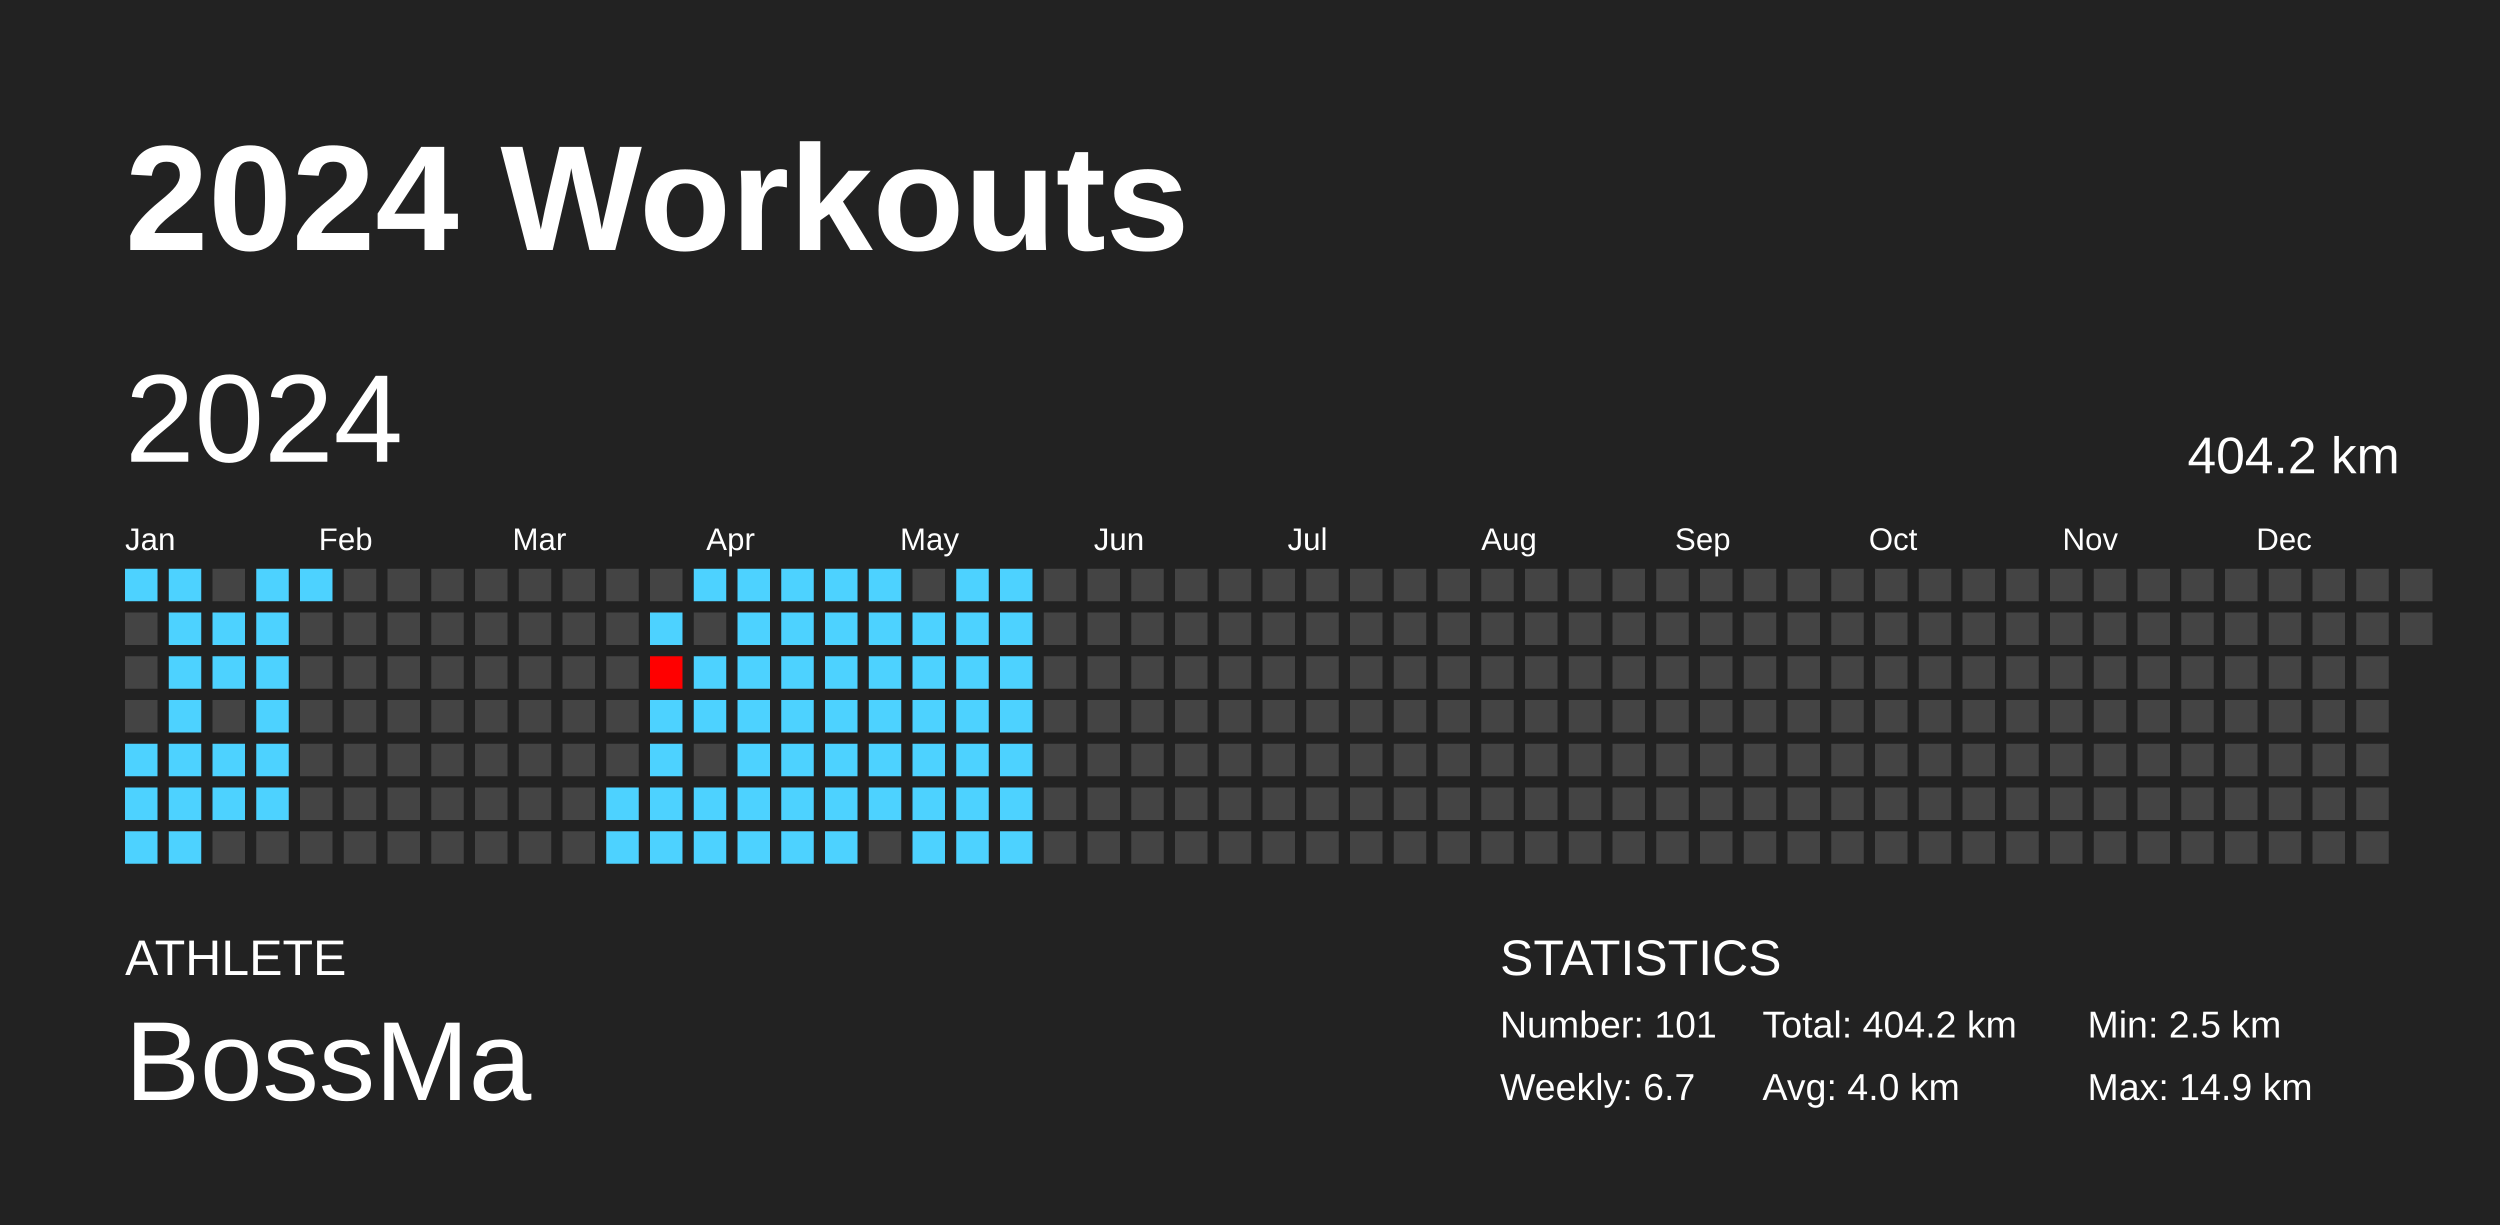
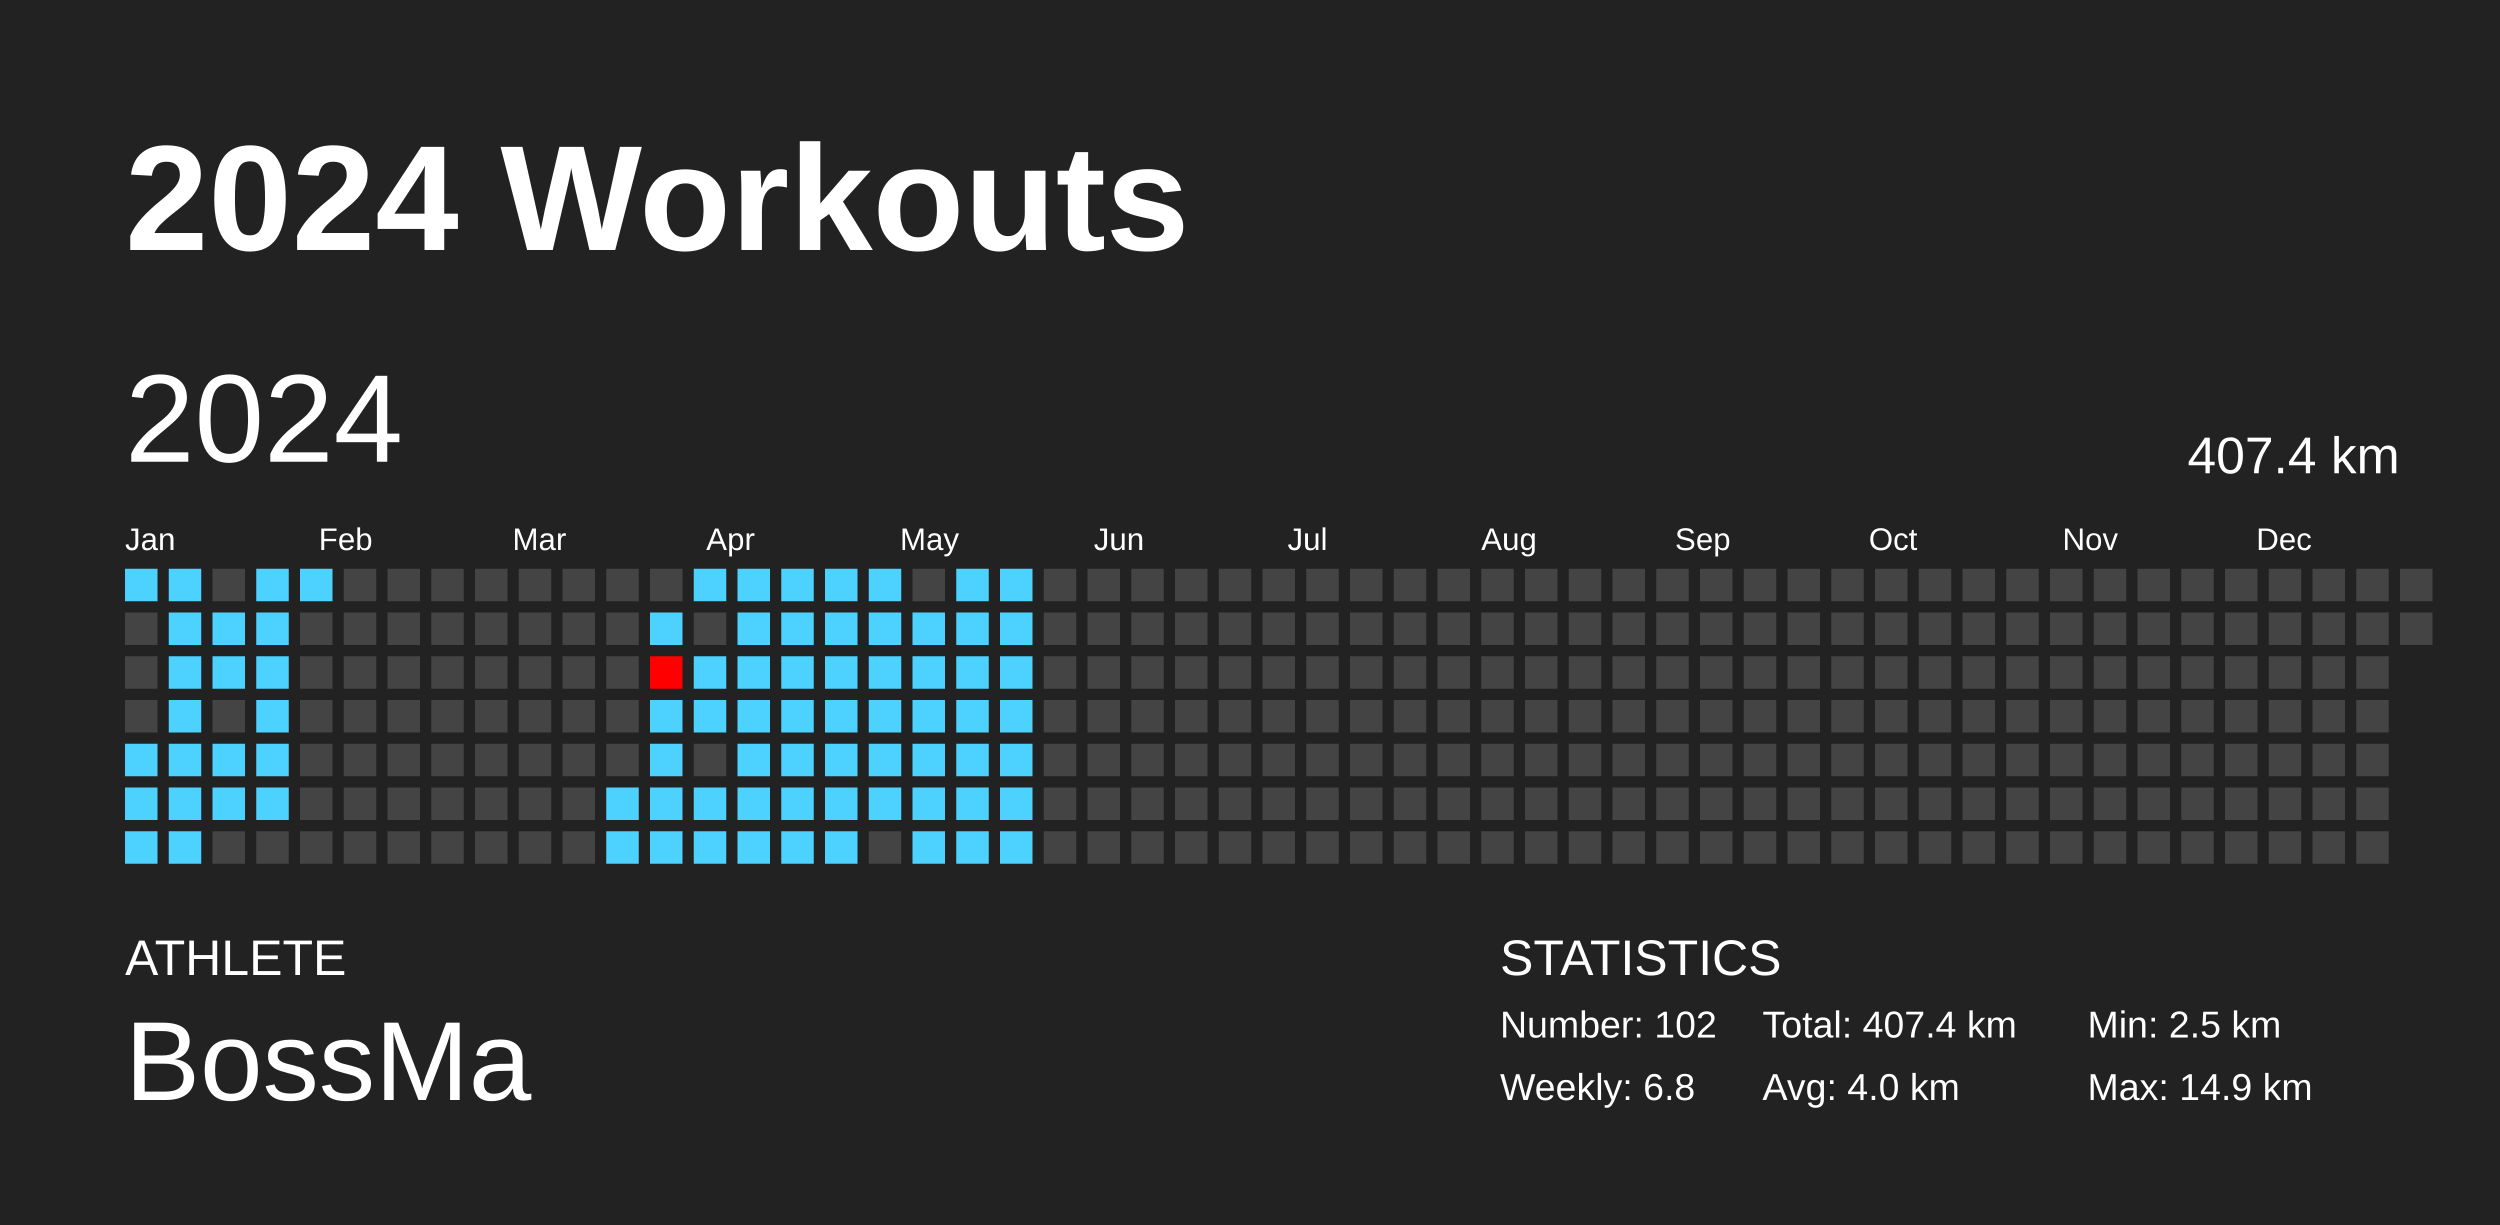
<svg xmlns="http://www.w3.org/2000/svg" baseProfile="full" height="98mm" version="1.1" viewBox="0,0,200,98" width="200mm">
  <defs />
  <rect fill="#222222" height="98" width="200" x="0" y="0" />
  <text fill="#FFFFFF" style="font-size:12px; font-family:Arial; font-weight:bold;" x="10" y="20">2024 Workouts</text>
  <text fill="#FFFFFF" style="font-size:4px; font-family:Arial" x="10" y="78">ATHLETE</text>
  <text fill="#FFFFFF" style="font-size:9px; font-family:Arial" x="10" y="88">BossMa</text>
  <text fill="#FFFFFF" style="font-size:4px; font-family:Arial" x="120" y="78">STATISTICS</text>
-   <text fill="#FFFFFF" style="font-size:3px; font-family:Arial" x="120" y="83">Number: 101</text>
-   <text fill="#FFFFFF" style="font-size:3px; font-family:Arial" x="120" y="88">Weekly: 6.7</text>
-   <text fill="#FFFFFF" style="font-size:3px; font-family:Arial" x="141" y="83">Total: 404.2 km</text>
+   <text fill="#FFFFFF" style="font-size:3px; font-family:Arial" x="120" y="83">Number: 102</text>
+   <text fill="#FFFFFF" style="font-size:3px; font-family:Arial" x="120" y="88">Weekly: 6.8</text>
+   <text fill="#FFFFFF" style="font-size:3px; font-family:Arial" x="141" y="83">Total: 407.4 km</text>
  <text fill="#FFFFFF" style="font-size:3px; font-family:Arial" x="141" y="88">Avg: 4.0 km</text>
  <text fill="#FFFFFF" style="font-size:3px; font-family:Arial" x="167" y="83">Min: 2.5 km</text>
  <text fill="#FFFFFF" style="font-size:3px; font-family:Arial" x="167" y="88">Max: 14.9 km</text>
  <text dominant-baseline="hanging" fill="#FFFFFF" style="font-size:10.0px; font-family:Arial;" x="10" y="30">2024</text>
-   <text dominant-baseline="hanging" fill="#FFFFFF" style="font-size:4.125px; font-family:Arial;" x="175" y="35">404.2 km</text>
+   <text dominant-baseline="hanging" fill="#FFFFFF" style="font-size:4.125px; font-family:Arial;" x="175" y="35">407.4 km</text>
  <text fill="#FFFFFF" style="font-size:2.5px; font-family:Arial" x="10.0" y="44">Jan</text>
  <text fill="#FFFFFF" style="font-size:2.5px; font-family:Arial" x="25.5" y="44">Feb</text>
  <text fill="#FFFFFF" style="font-size:2.5px; font-family:Arial" x="41.0" y="44">Mar</text>
  <text fill="#FFFFFF" style="font-size:2.5px; font-family:Arial" x="56.5" y="44">Apr</text>
  <text fill="#FFFFFF" style="font-size:2.5px; font-family:Arial" x="72.0" y="44">May</text>
  <text fill="#FFFFFF" style="font-size:2.5px; font-family:Arial" x="87.5" y="44">Jun</text>
  <text fill="#FFFFFF" style="font-size:2.5px; font-family:Arial" x="103.0" y="44">Jul</text>
  <text fill="#FFFFFF" style="font-size:2.5px; font-family:Arial" x="118.5" y="44">Aug</text>
  <text fill="#FFFFFF" style="font-size:2.5px; font-family:Arial" x="134.0" y="44">Sep</text>
  <text fill="#FFFFFF" style="font-size:2.5px; font-family:Arial" x="149.5" y="44">Oct</text>
  <text fill="#FFFFFF" style="font-size:2.5px; font-family:Arial" x="165.0" y="44">Nov</text>
  <text fill="#FFFFFF" style="font-size:2.5px; font-family:Arial" x="180.5" y="44">Dec</text>
  <rect fill="#4dd2ff" height="2.6" width="2.6" x="10.0" y="45.5" />
  <rect fill="#444444" height="2.6" width="2.6" x="10.0" y="49.0" />
  <rect fill="#444444" height="2.6" width="2.6" x="10.0" y="52.5" />
  <rect fill="#444444" height="2.6" width="2.6" x="10.0" y="56.0" />
  <rect fill="#4dd2ff" height="2.6" width="2.6" x="10.0" y="59.5" />
  <rect fill="#4dd2ff" height="2.6" width="2.6" x="10.0" y="63.0" />
  <rect fill="#4dd2ff" height="2.6" width="2.6" x="10.0" y="66.5" />
  <rect fill="#4dd2ff" height="2.6" width="2.6" x="13.5" y="45.5" />
  <rect fill="#4dd2ff" height="2.6" width="2.6" x="13.5" y="49.0" />
  <rect fill="#4dd2ff" height="2.6" width="2.6" x="13.5" y="52.5" />
  <rect fill="#4dd2ff" height="2.6" width="2.6" x="13.5" y="56.0" />
  <rect fill="#4dd2ff" height="2.6" width="2.6" x="13.5" y="59.5" />
  <rect fill="#4dd2ff" height="2.6" width="2.6" x="13.5" y="63.0" />
  <rect fill="#4dd2ff" height="2.6" width="2.6" x="13.5" y="66.5" />
  <rect fill="#444444" height="2.6" width="2.6" x="17.0" y="45.5" />
  <rect fill="#4dd2ff" height="2.6" width="2.6" x="17.0" y="49.0" />
  <rect fill="#4dd2ff" height="2.6" width="2.6" x="17.0" y="52.5" />
  <rect fill="#444444" height="2.6" width="2.6" x="17.0" y="56.0" />
  <rect fill="#4dd2ff" height="2.6" width="2.6" x="17.0" y="59.5" />
  <rect fill="#4dd2ff" height="2.6" width="2.6" x="17.0" y="63.0" />
  <rect fill="#444444" height="2.6" width="2.6" x="17.0" y="66.5" />
  <rect fill="#4dd2ff" height="2.6" width="2.6" x="20.5" y="45.5" />
  <rect fill="#4dd2ff" height="2.6" width="2.6" x="20.5" y="49.0" />
  <rect fill="#4dd2ff" height="2.6" width="2.6" x="20.5" y="52.5" />
  <rect fill="#4dd2ff" height="2.6" width="2.6" x="20.5" y="56.0" />
  <rect fill="#4dd2ff" height="2.6" width="2.6" x="20.5" y="59.5" />
  <rect fill="#4dd2ff" height="2.6" width="2.6" x="20.5" y="63.0" />
  <rect fill="#444444" height="2.6" width="2.6" x="20.5" y="66.5" />
  <rect fill="#4dd2ff" height="2.6" width="2.6" x="24.0" y="45.5" />
  <rect fill="#444444" height="2.6" width="2.6" x="24.0" y="49.0" />
  <rect fill="#444444" height="2.6" width="2.6" x="24.0" y="52.5" />
  <rect fill="#444444" height="2.6" width="2.6" x="24.0" y="56.0" />
  <rect fill="#444444" height="2.6" width="2.6" x="24.0" y="59.5" />
  <rect fill="#444444" height="2.6" width="2.6" x="24.0" y="63.0" />
  <rect fill="#444444" height="2.6" width="2.6" x="24.0" y="66.5" />
  <rect fill="#444444" height="2.6" width="2.6" x="27.5" y="45.5" />
  <rect fill="#444444" height="2.6" width="2.6" x="27.5" y="49.0" />
  <rect fill="#444444" height="2.6" width="2.6" x="27.5" y="52.5" />
  <rect fill="#444444" height="2.6" width="2.6" x="27.5" y="56.0" />
  <rect fill="#444444" height="2.6" width="2.6" x="27.5" y="59.5" />
  <rect fill="#444444" height="2.6" width="2.6" x="27.5" y="63.0" />
  <rect fill="#444444" height="2.6" width="2.6" x="27.5" y="66.5" />
  <rect fill="#444444" height="2.6" width="2.6" x="31.0" y="45.5" />
  <rect fill="#444444" height="2.6" width="2.6" x="31.0" y="49.0" />
  <rect fill="#444444" height="2.6" width="2.6" x="31.0" y="52.5" />
  <rect fill="#444444" height="2.6" width="2.6" x="31.0" y="56.0" />
  <rect fill="#444444" height="2.6" width="2.6" x="31.0" y="59.5" />
  <rect fill="#444444" height="2.6" width="2.6" x="31.0" y="63.0" />
  <rect fill="#444444" height="2.6" width="2.6" x="31.0" y="66.5" />
  <rect fill="#444444" height="2.6" width="2.6" x="34.5" y="45.5" />
  <rect fill="#444444" height="2.6" width="2.6" x="34.5" y="49.0" />
  <rect fill="#444444" height="2.6" width="2.6" x="34.5" y="52.5" />
  <rect fill="#444444" height="2.6" width="2.6" x="34.5" y="56.0" />
  <rect fill="#444444" height="2.6" width="2.6" x="34.5" y="59.5" />
  <rect fill="#444444" height="2.6" width="2.6" x="34.5" y="63.0" />
  <rect fill="#444444" height="2.6" width="2.6" x="34.5" y="66.5" />
  <rect fill="#444444" height="2.6" width="2.6" x="38.0" y="45.5" />
  <rect fill="#444444" height="2.6" width="2.6" x="38.0" y="49.0" />
  <rect fill="#444444" height="2.6" width="2.6" x="38.0" y="52.5" />
  <rect fill="#444444" height="2.6" width="2.6" x="38.0" y="56.0" />
  <rect fill="#444444" height="2.6" width="2.6" x="38.0" y="59.5" />
  <rect fill="#444444" height="2.6" width="2.6" x="38.0" y="63.0" />
  <rect fill="#444444" height="2.6" width="2.6" x="38.0" y="66.5" />
  <rect fill="#444444" height="2.6" width="2.6" x="41.5" y="45.5" />
  <rect fill="#444444" height="2.6" width="2.6" x="41.5" y="49.0" />
  <rect fill="#444444" height="2.6" width="2.6" x="41.5" y="52.5" />
  <rect fill="#444444" height="2.6" width="2.6" x="41.5" y="56.0" />
  <rect fill="#444444" height="2.6" width="2.6" x="41.5" y="59.5" />
  <rect fill="#444444" height="2.6" width="2.6" x="41.5" y="63.0" />
  <rect fill="#444444" height="2.6" width="2.6" x="41.5" y="66.5" />
  <rect fill="#444444" height="2.6" width="2.6" x="45.0" y="45.5" />
  <rect fill="#444444" height="2.6" width="2.6" x="45.0" y="49.0" />
  <rect fill="#444444" height="2.6" width="2.6" x="45.0" y="52.5" />
  <rect fill="#444444" height="2.6" width="2.6" x="45.0" y="56.0" />
  <rect fill="#444444" height="2.6" width="2.6" x="45.0" y="59.5" />
  <rect fill="#444444" height="2.6" width="2.6" x="45.0" y="63.0" />
  <rect fill="#444444" height="2.6" width="2.6" x="45.0" y="66.5" />
  <rect fill="#444444" height="2.6" width="2.6" x="48.5" y="45.5" />
  <rect fill="#444444" height="2.6" width="2.6" x="48.5" y="49.0" />
  <rect fill="#444444" height="2.6" width="2.6" x="48.5" y="52.5" />
  <rect fill="#444444" height="2.6" width="2.6" x="48.5" y="56.0" />
  <rect fill="#444444" height="2.6" width="2.6" x="48.5" y="59.5" />
  <rect fill="#4dd2ff" height="2.6" width="2.6" x="48.5" y="63.0" />
  <rect fill="#4dd2ff" height="2.6" width="2.6" x="48.5" y="66.5" />
  <rect fill="#444444" height="2.6" width="2.6" x="52.0" y="45.5" />
  <rect fill="#4dd2ff" height="2.6" width="2.6" x="52.0" y="49.0" />
  <rect fill="#ff0000" height="2.6" width="2.6" x="52.0" y="52.5" />
  <rect fill="#4dd2ff" height="2.6" width="2.6" x="52.0" y="56.0" />
  <rect fill="#4dd2ff" height="2.6" width="2.6" x="52.0" y="59.5" />
  <rect fill="#4dd2ff" height="2.6" width="2.6" x="52.0" y="63.0" />
  <rect fill="#4dd2ff" height="2.6" width="2.6" x="52.0" y="66.5" />
  <rect fill="#4dd2ff" height="2.6" width="2.6" x="55.5" y="45.5" />
  <rect fill="#444444" height="2.6" width="2.6" x="55.5" y="49.0" />
  <rect fill="#4dd2ff" height="2.6" width="2.6" x="55.5" y="52.5" />
  <rect fill="#4dd2ff" height="2.6" width="2.6" x="55.5" y="56.0" />
  <rect fill="#444444" height="2.6" width="2.6" x="55.5" y="59.5" />
  <rect fill="#4dd2ff" height="2.6" width="2.6" x="55.5" y="63.0" />
  <rect fill="#4dd2ff" height="2.6" width="2.6" x="55.5" y="66.5" />
  <rect fill="#4dd2ff" height="2.6" width="2.6" x="59.0" y="45.5" />
  <rect fill="#4dd2ff" height="2.6" width="2.6" x="59.0" y="49.0" />
  <rect fill="#4dd2ff" height="2.6" width="2.6" x="59.0" y="52.5" />
  <rect fill="#4dd2ff" height="2.6" width="2.6" x="59.0" y="56.0" />
  <rect fill="#4dd2ff" height="2.6" width="2.6" x="59.0" y="59.5" />
  <rect fill="#4dd2ff" height="2.6" width="2.6" x="59.0" y="63.0" />
  <rect fill="#4dd2ff" height="2.6" width="2.6" x="59.0" y="66.5" />
  <rect fill="#4dd2ff" height="2.6" width="2.6" x="62.5" y="45.5" />
  <rect fill="#4dd2ff" height="2.6" width="2.6" x="62.5" y="49.0" />
  <rect fill="#4dd2ff" height="2.6" width="2.6" x="62.5" y="52.5" />
  <rect fill="#4dd2ff" height="2.6" width="2.6" x="62.5" y="56.0" />
  <rect fill="#4dd2ff" height="2.6" width="2.6" x="62.5" y="59.5" />
  <rect fill="#4dd2ff" height="2.6" width="2.6" x="62.5" y="63.0" />
  <rect fill="#4dd2ff" height="2.6" width="2.6" x="62.5" y="66.5" />
  <rect fill="#4dd2ff" height="2.6" width="2.6" x="66.0" y="45.5" />
  <rect fill="#4dd2ff" height="2.6" width="2.6" x="66.0" y="49.0" />
  <rect fill="#4dd2ff" height="2.6" width="2.6" x="66.0" y="52.5" />
  <rect fill="#4dd2ff" height="2.6" width="2.6" x="66.0" y="56.0" />
  <rect fill="#4dd2ff" height="2.6" width="2.6" x="66.0" y="59.5" />
  <rect fill="#4dd2ff" height="2.6" width="2.6" x="66.0" y="63.0" />
  <rect fill="#4dd2ff" height="2.6" width="2.6" x="66.0" y="66.5" />
  <rect fill="#4dd2ff" height="2.6" width="2.6" x="69.5" y="45.5" />
  <rect fill="#4dd2ff" height="2.6" width="2.6" x="69.5" y="49.0" />
  <rect fill="#4dd2ff" height="2.6" width="2.6" x="69.5" y="52.5" />
  <rect fill="#4dd2ff" height="2.6" width="2.6" x="69.5" y="56.0" />
  <rect fill="#4dd2ff" height="2.6" width="2.6" x="69.5" y="59.5" />
  <rect fill="#4dd2ff" height="2.6" width="2.6" x="69.5" y="63.0" />
  <rect fill="#444444" height="2.6" width="2.6" x="69.5" y="66.5" />
  <rect fill="#444444" height="2.6" width="2.6" x="73.0" y="45.5" />
  <rect fill="#4dd2ff" height="2.6" width="2.6" x="73.0" y="49.0" />
  <rect fill="#4dd2ff" height="2.6" width="2.6" x="73.0" y="52.5" />
  <rect fill="#4dd2ff" height="2.6" width="2.6" x="73.0" y="56.0" />
  <rect fill="#4dd2ff" height="2.6" width="2.6" x="73.0" y="59.5" />
  <rect fill="#4dd2ff" height="2.6" width="2.6" x="73.0" y="63.0" />
  <rect fill="#4dd2ff" height="2.6" width="2.6" x="73.0" y="66.5" />
  <rect fill="#4dd2ff" height="2.6" width="2.6" x="76.5" y="45.5" />
  <rect fill="#4dd2ff" height="2.6" width="2.6" x="76.5" y="49.0" />
  <rect fill="#4dd2ff" height="2.6" width="2.6" x="76.5" y="52.5" />
  <rect fill="#4dd2ff" height="2.6" width="2.6" x="76.5" y="56.0" />
  <rect fill="#4dd2ff" height="2.6" width="2.6" x="76.5" y="59.5" />
  <rect fill="#4dd2ff" height="2.6" width="2.6" x="76.5" y="63.0" />
  <rect fill="#4dd2ff" height="2.6" width="2.6" x="76.5" y="66.5" />
  <rect fill="#4dd2ff" height="2.6" width="2.6" x="80.0" y="45.5" />
  <rect fill="#4dd2ff" height="2.6" width="2.6" x="80.0" y="49.0" />
  <rect fill="#4dd2ff" height="2.6" width="2.6" x="80.0" y="52.5" />
  <rect fill="#4dd2ff" height="2.6" width="2.6" x="80.0" y="56.0" />
  <rect fill="#4dd2ff" height="2.6" width="2.6" x="80.0" y="59.5" />
  <rect fill="#4dd2ff" height="2.6" width="2.6" x="80.0" y="63.0" />
  <rect fill="#4dd2ff" height="2.6" width="2.6" x="80.0" y="66.5" />
  <rect fill="#444444" height="2.6" width="2.6" x="83.5" y="45.5" />
  <rect fill="#444444" height="2.6" width="2.6" x="83.5" y="49.0" />
  <rect fill="#444444" height="2.6" width="2.6" x="83.5" y="52.5" />
  <rect fill="#444444" height="2.6" width="2.6" x="83.5" y="56.0" />
  <rect fill="#444444" height="2.6" width="2.6" x="83.5" y="59.5" />
  <rect fill="#444444" height="2.6" width="2.6" x="83.5" y="63.0" />
  <rect fill="#444444" height="2.6" width="2.6" x="83.5" y="66.5" />
  <rect fill="#444444" height="2.6" width="2.6" x="87.0" y="45.5" />
  <rect fill="#444444" height="2.6" width="2.6" x="87.0" y="49.0" />
  <rect fill="#444444" height="2.6" width="2.6" x="87.0" y="52.5" />
  <rect fill="#444444" height="2.6" width="2.6" x="87.0" y="56.0" />
  <rect fill="#444444" height="2.6" width="2.6" x="87.0" y="59.5" />
  <rect fill="#444444" height="2.6" width="2.6" x="87.0" y="63.0" />
  <rect fill="#444444" height="2.6" width="2.6" x="87.0" y="66.5" />
  <rect fill="#444444" height="2.6" width="2.6" x="90.5" y="45.5" />
  <rect fill="#444444" height="2.6" width="2.6" x="90.5" y="49.0" />
  <rect fill="#444444" height="2.6" width="2.6" x="90.5" y="52.5" />
  <rect fill="#444444" height="2.6" width="2.6" x="90.5" y="56.0" />
  <rect fill="#444444" height="2.6" width="2.6" x="90.5" y="59.5" />
  <rect fill="#444444" height="2.6" width="2.6" x="90.5" y="63.0" />
  <rect fill="#444444" height="2.6" width="2.6" x="90.5" y="66.5" />
  <rect fill="#444444" height="2.6" width="2.6" x="94.0" y="45.5" />
  <rect fill="#444444" height="2.6" width="2.6" x="94.0" y="49.0" />
  <rect fill="#444444" height="2.6" width="2.6" x="94.0" y="52.5" />
  <rect fill="#444444" height="2.6" width="2.6" x="94.0" y="56.0" />
  <rect fill="#444444" height="2.6" width="2.6" x="94.0" y="59.5" />
  <rect fill="#444444" height="2.6" width="2.6" x="94.0" y="63.0" />
  <rect fill="#444444" height="2.6" width="2.6" x="94.0" y="66.5" />
  <rect fill="#444444" height="2.6" width="2.6" x="97.5" y="45.5" />
  <rect fill="#444444" height="2.6" width="2.6" x="97.5" y="49.0" />
  <rect fill="#444444" height="2.6" width="2.6" x="97.5" y="52.5" />
  <rect fill="#444444" height="2.6" width="2.6" x="97.5" y="56.0" />
  <rect fill="#444444" height="2.6" width="2.6" x="97.5" y="59.5" />
  <rect fill="#444444" height="2.6" width="2.6" x="97.5" y="63.0" />
  <rect fill="#444444" height="2.6" width="2.6" x="97.5" y="66.5" />
  <rect fill="#444444" height="2.6" width="2.6" x="101.0" y="45.5" />
  <rect fill="#444444" height="2.6" width="2.6" x="101.0" y="49.0" />
  <rect fill="#444444" height="2.6" width="2.6" x="101.0" y="52.5" />
  <rect fill="#444444" height="2.6" width="2.6" x="101.0" y="56.0" />
  <rect fill="#444444" height="2.6" width="2.6" x="101.0" y="59.5" />
  <rect fill="#444444" height="2.6" width="2.6" x="101.0" y="63.0" />
  <rect fill="#444444" height="2.6" width="2.6" x="101.0" y="66.5" />
  <rect fill="#444444" height="2.6" width="2.6" x="104.5" y="45.5" />
  <rect fill="#444444" height="2.6" width="2.6" x="104.5" y="49.0" />
  <rect fill="#444444" height="2.6" width="2.6" x="104.5" y="52.5" />
  <rect fill="#444444" height="2.6" width="2.6" x="104.5" y="56.0" />
  <rect fill="#444444" height="2.6" width="2.6" x="104.5" y="59.5" />
  <rect fill="#444444" height="2.6" width="2.6" x="104.5" y="63.0" />
  <rect fill="#444444" height="2.6" width="2.6" x="104.5" y="66.5" />
  <rect fill="#444444" height="2.6" width="2.6" x="108.0" y="45.5" />
  <rect fill="#444444" height="2.6" width="2.6" x="108.0" y="49.0" />
  <rect fill="#444444" height="2.6" width="2.6" x="108.0" y="52.5" />
  <rect fill="#444444" height="2.6" width="2.6" x="108.0" y="56.0" />
  <rect fill="#444444" height="2.6" width="2.6" x="108.0" y="59.5" />
  <rect fill="#444444" height="2.6" width="2.6" x="108.0" y="63.0" />
  <rect fill="#444444" height="2.6" width="2.6" x="108.0" y="66.5" />
  <rect fill="#444444" height="2.6" width="2.6" x="111.5" y="45.5" />
  <rect fill="#444444" height="2.6" width="2.6" x="111.5" y="49.0" />
  <rect fill="#444444" height="2.6" width="2.6" x="111.5" y="52.5" />
  <rect fill="#444444" height="2.6" width="2.6" x="111.5" y="56.0" />
  <rect fill="#444444" height="2.6" width="2.6" x="111.5" y="59.5" />
  <rect fill="#444444" height="2.6" width="2.6" x="111.5" y="63.0" />
  <rect fill="#444444" height="2.6" width="2.6" x="111.5" y="66.5" />
  <rect fill="#444444" height="2.6" width="2.6" x="115.0" y="45.5" />
  <rect fill="#444444" height="2.6" width="2.6" x="115.0" y="49.0" />
  <rect fill="#444444" height="2.6" width="2.6" x="115.0" y="52.5" />
  <rect fill="#444444" height="2.6" width="2.6" x="115.0" y="56.0" />
  <rect fill="#444444" height="2.6" width="2.6" x="115.0" y="59.5" />
  <rect fill="#444444" height="2.6" width="2.6" x="115.0" y="63.0" />
  <rect fill="#444444" height="2.6" width="2.6" x="115.0" y="66.5" />
  <rect fill="#444444" height="2.6" width="2.6" x="118.5" y="45.5" />
  <rect fill="#444444" height="2.6" width="2.6" x="118.5" y="49.0" />
  <rect fill="#444444" height="2.6" width="2.6" x="118.5" y="52.5" />
  <rect fill="#444444" height="2.6" width="2.6" x="118.5" y="56.0" />
  <rect fill="#444444" height="2.6" width="2.6" x="118.5" y="59.5" />
  <rect fill="#444444" height="2.6" width="2.6" x="118.5" y="63.0" />
  <rect fill="#444444" height="2.6" width="2.6" x="118.5" y="66.5" />
  <rect fill="#444444" height="2.6" width="2.6" x="122.0" y="45.5" />
  <rect fill="#444444" height="2.6" width="2.6" x="122.0" y="49.0" />
  <rect fill="#444444" height="2.6" width="2.6" x="122.0" y="52.5" />
  <rect fill="#444444" height="2.6" width="2.6" x="122.0" y="56.0" />
  <rect fill="#444444" height="2.6" width="2.6" x="122.0" y="59.5" />
  <rect fill="#444444" height="2.6" width="2.6" x="122.0" y="63.0" />
  <rect fill="#444444" height="2.6" width="2.6" x="122.0" y="66.5" />
  <rect fill="#444444" height="2.6" width="2.6" x="125.5" y="45.5" />
  <rect fill="#444444" height="2.6" width="2.6" x="125.5" y="49.0" />
  <rect fill="#444444" height="2.6" width="2.6" x="125.5" y="52.5" />
  <rect fill="#444444" height="2.6" width="2.6" x="125.5" y="56.0" />
  <rect fill="#444444" height="2.6" width="2.6" x="125.5" y="59.5" />
  <rect fill="#444444" height="2.6" width="2.6" x="125.5" y="63.0" />
  <rect fill="#444444" height="2.6" width="2.6" x="125.5" y="66.5" />
  <rect fill="#444444" height="2.6" width="2.6" x="129.0" y="45.5" />
  <rect fill="#444444" height="2.6" width="2.6" x="129.0" y="49.0" />
  <rect fill="#444444" height="2.6" width="2.6" x="129.0" y="52.5" />
  <rect fill="#444444" height="2.6" width="2.6" x="129.0" y="56.0" />
  <rect fill="#444444" height="2.6" width="2.6" x="129.0" y="59.5" />
  <rect fill="#444444" height="2.6" width="2.6" x="129.0" y="63.0" />
  <rect fill="#444444" height="2.6" width="2.6" x="129.0" y="66.5" />
  <rect fill="#444444" height="2.6" width="2.6" x="132.5" y="45.5" />
  <rect fill="#444444" height="2.6" width="2.6" x="132.5" y="49.0" />
  <rect fill="#444444" height="2.6" width="2.6" x="132.5" y="52.5" />
  <rect fill="#444444" height="2.6" width="2.6" x="132.5" y="56.0" />
  <rect fill="#444444" height="2.6" width="2.6" x="132.5" y="59.5" />
  <rect fill="#444444" height="2.6" width="2.6" x="132.5" y="63.0" />
  <rect fill="#444444" height="2.6" width="2.6" x="132.5" y="66.5" />
  <rect fill="#444444" height="2.6" width="2.6" x="136.0" y="45.5" />
  <rect fill="#444444" height="2.6" width="2.6" x="136.0" y="49.0" />
  <rect fill="#444444" height="2.6" width="2.6" x="136.0" y="52.5" />
  <rect fill="#444444" height="2.6" width="2.6" x="136.0" y="56.0" />
  <rect fill="#444444" height="2.6" width="2.6" x="136.0" y="59.5" />
  <rect fill="#444444" height="2.6" width="2.6" x="136.0" y="63.0" />
  <rect fill="#444444" height="2.6" width="2.6" x="136.0" y="66.5" />
  <rect fill="#444444" height="2.6" width="2.6" x="139.5" y="45.5" />
  <rect fill="#444444" height="2.6" width="2.6" x="139.5" y="49.0" />
  <rect fill="#444444" height="2.6" width="2.6" x="139.5" y="52.5" />
  <rect fill="#444444" height="2.6" width="2.6" x="139.5" y="56.0" />
  <rect fill="#444444" height="2.6" width="2.6" x="139.5" y="59.5" />
  <rect fill="#444444" height="2.6" width="2.6" x="139.5" y="63.0" />
  <rect fill="#444444" height="2.6" width="2.6" x="139.5" y="66.5" />
  <rect fill="#444444" height="2.6" width="2.6" x="143.0" y="45.5" />
  <rect fill="#444444" height="2.6" width="2.6" x="143.0" y="49.0" />
  <rect fill="#444444" height="2.6" width="2.6" x="143.0" y="52.5" />
  <rect fill="#444444" height="2.6" width="2.6" x="143.0" y="56.0" />
  <rect fill="#444444" height="2.6" width="2.6" x="143.0" y="59.5" />
  <rect fill="#444444" height="2.6" width="2.6" x="143.0" y="63.0" />
  <rect fill="#444444" height="2.6" width="2.6" x="143.0" y="66.5" />
  <rect fill="#444444" height="2.6" width="2.6" x="146.5" y="45.5" />
  <rect fill="#444444" height="2.6" width="2.6" x="146.5" y="49.0" />
  <rect fill="#444444" height="2.6" width="2.6" x="146.5" y="52.5" />
  <rect fill="#444444" height="2.6" width="2.6" x="146.5" y="56.0" />
  <rect fill="#444444" height="2.6" width="2.6" x="146.5" y="59.5" />
  <rect fill="#444444" height="2.6" width="2.6" x="146.5" y="63.0" />
  <rect fill="#444444" height="2.6" width="2.6" x="146.5" y="66.5" />
  <rect fill="#444444" height="2.6" width="2.6" x="150.0" y="45.5" />
  <rect fill="#444444" height="2.6" width="2.6" x="150.0" y="49.0" />
  <rect fill="#444444" height="2.6" width="2.6" x="150.0" y="52.5" />
  <rect fill="#444444" height="2.6" width="2.6" x="150.0" y="56.0" />
  <rect fill="#444444" height="2.6" width="2.6" x="150.0" y="59.5" />
  <rect fill="#444444" height="2.6" width="2.6" x="150.0" y="63.0" />
  <rect fill="#444444" height="2.6" width="2.6" x="150.0" y="66.5" />
  <rect fill="#444444" height="2.6" width="2.6" x="153.5" y="45.5" />
  <rect fill="#444444" height="2.6" width="2.6" x="153.5" y="49.0" />
  <rect fill="#444444" height="2.6" width="2.6" x="153.5" y="52.5" />
  <rect fill="#444444" height="2.6" width="2.6" x="153.5" y="56.0" />
  <rect fill="#444444" height="2.6" width="2.6" x="153.5" y="59.5" />
  <rect fill="#444444" height="2.6" width="2.6" x="153.5" y="63.0" />
  <rect fill="#444444" height="2.6" width="2.6" x="153.5" y="66.5" />
  <rect fill="#444444" height="2.6" width="2.6" x="157.0" y="45.5" />
  <rect fill="#444444" height="2.6" width="2.6" x="157.0" y="49.0" />
  <rect fill="#444444" height="2.6" width="2.6" x="157.0" y="52.5" />
  <rect fill="#444444" height="2.6" width="2.6" x="157.0" y="56.0" />
  <rect fill="#444444" height="2.6" width="2.6" x="157.0" y="59.5" />
  <rect fill="#444444" height="2.6" width="2.6" x="157.0" y="63.0" />
  <rect fill="#444444" height="2.6" width="2.6" x="157.0" y="66.5" />
  <rect fill="#444444" height="2.6" width="2.6" x="160.5" y="45.5" />
  <rect fill="#444444" height="2.6" width="2.6" x="160.5" y="49.0" />
  <rect fill="#444444" height="2.6" width="2.6" x="160.5" y="52.5" />
  <rect fill="#444444" height="2.6" width="2.6" x="160.5" y="56.0" />
  <rect fill="#444444" height="2.6" width="2.6" x="160.5" y="59.5" />
  <rect fill="#444444" height="2.6" width="2.6" x="160.5" y="63.0" />
  <rect fill="#444444" height="2.6" width="2.6" x="160.5" y="66.5" />
  <rect fill="#444444" height="2.6" width="2.6" x="164.0" y="45.5" />
  <rect fill="#444444" height="2.6" width="2.6" x="164.0" y="49.0" />
  <rect fill="#444444" height="2.6" width="2.6" x="164.0" y="52.5" />
  <rect fill="#444444" height="2.6" width="2.6" x="164.0" y="56.0" />
  <rect fill="#444444" height="2.6" width="2.6" x="164.0" y="59.5" />
  <rect fill="#444444" height="2.6" width="2.6" x="164.0" y="63.0" />
  <rect fill="#444444" height="2.6" width="2.6" x="164.0" y="66.5" />
  <rect fill="#444444" height="2.6" width="2.6" x="167.5" y="45.5" />
  <rect fill="#444444" height="2.6" width="2.6" x="167.5" y="49.0" />
  <rect fill="#444444" height="2.6" width="2.6" x="167.5" y="52.5" />
  <rect fill="#444444" height="2.6" width="2.6" x="167.5" y="56.0" />
  <rect fill="#444444" height="2.6" width="2.6" x="167.5" y="59.5" />
  <rect fill="#444444" height="2.6" width="2.6" x="167.5" y="63.0" />
  <rect fill="#444444" height="2.6" width="2.6" x="167.5" y="66.5" />
  <rect fill="#444444" height="2.6" width="2.6" x="171.0" y="45.5" />
  <rect fill="#444444" height="2.6" width="2.6" x="171.0" y="49.0" />
  <rect fill="#444444" height="2.6" width="2.6" x="171.0" y="52.5" />
  <rect fill="#444444" height="2.6" width="2.6" x="171.0" y="56.0" />
  <rect fill="#444444" height="2.6" width="2.6" x="171.0" y="59.5" />
  <rect fill="#444444" height="2.6" width="2.6" x="171.0" y="63.0" />
  <rect fill="#444444" height="2.6" width="2.6" x="171.0" y="66.5" />
  <rect fill="#444444" height="2.6" width="2.6" x="174.5" y="45.5" />
  <rect fill="#444444" height="2.6" width="2.6" x="174.5" y="49.0" />
  <rect fill="#444444" height="2.6" width="2.6" x="174.5" y="52.5" />
  <rect fill="#444444" height="2.6" width="2.6" x="174.5" y="56.0" />
  <rect fill="#444444" height="2.6" width="2.6" x="174.5" y="59.5" />
  <rect fill="#444444" height="2.6" width="2.6" x="174.5" y="63.0" />
  <rect fill="#444444" height="2.6" width="2.6" x="174.5" y="66.5" />
  <rect fill="#444444" height="2.6" width="2.6" x="178.0" y="45.5" />
  <rect fill="#444444" height="2.6" width="2.6" x="178.0" y="49.0" />
  <rect fill="#444444" height="2.6" width="2.6" x="178.0" y="52.5" />
  <rect fill="#444444" height="2.6" width="2.6" x="178.0" y="56.0" />
  <rect fill="#444444" height="2.6" width="2.6" x="178.0" y="59.5" />
  <rect fill="#444444" height="2.6" width="2.6" x="178.0" y="63.0" />
  <rect fill="#444444" height="2.6" width="2.6" x="178.0" y="66.5" />
  <rect fill="#444444" height="2.6" width="2.6" x="181.5" y="45.5" />
  <rect fill="#444444" height="2.6" width="2.6" x="181.5" y="49.0" />
  <rect fill="#444444" height="2.6" width="2.6" x="181.5" y="52.5" />
  <rect fill="#444444" height="2.6" width="2.6" x="181.5" y="56.0" />
  <rect fill="#444444" height="2.6" width="2.6" x="181.5" y="59.5" />
  <rect fill="#444444" height="2.6" width="2.6" x="181.5" y="63.0" />
  <rect fill="#444444" height="2.6" width="2.6" x="181.5" y="66.5" />
  <rect fill="#444444" height="2.6" width="2.6" x="185.0" y="45.5" />
  <rect fill="#444444" height="2.6" width="2.6" x="185.0" y="49.0" />
  <rect fill="#444444" height="2.6" width="2.6" x="185.0" y="52.5" />
  <rect fill="#444444" height="2.6" width="2.6" x="185.0" y="56.0" />
  <rect fill="#444444" height="2.6" width="2.6" x="185.0" y="59.5" />
  <rect fill="#444444" height="2.6" width="2.6" x="185.0" y="63.0" />
  <rect fill="#444444" height="2.6" width="2.6" x="185.0" y="66.5" />
  <rect fill="#444444" height="2.6" width="2.6" x="188.5" y="45.5" />
  <rect fill="#444444" height="2.6" width="2.6" x="188.5" y="49.0" />
  <rect fill="#444444" height="2.6" width="2.6" x="188.5" y="52.5" />
  <rect fill="#444444" height="2.6" width="2.6" x="188.5" y="56.0" />
  <rect fill="#444444" height="2.6" width="2.6" x="188.5" y="59.5" />
  <rect fill="#444444" height="2.6" width="2.6" x="188.5" y="63.0" />
  <rect fill="#444444" height="2.6" width="2.6" x="188.5" y="66.5" />
  <rect fill="#444444" height="2.6" width="2.6" x="192.0" y="45.5" />
  <rect fill="#444444" height="2.6" width="2.6" x="192.0" y="49.0" />
</svg>
